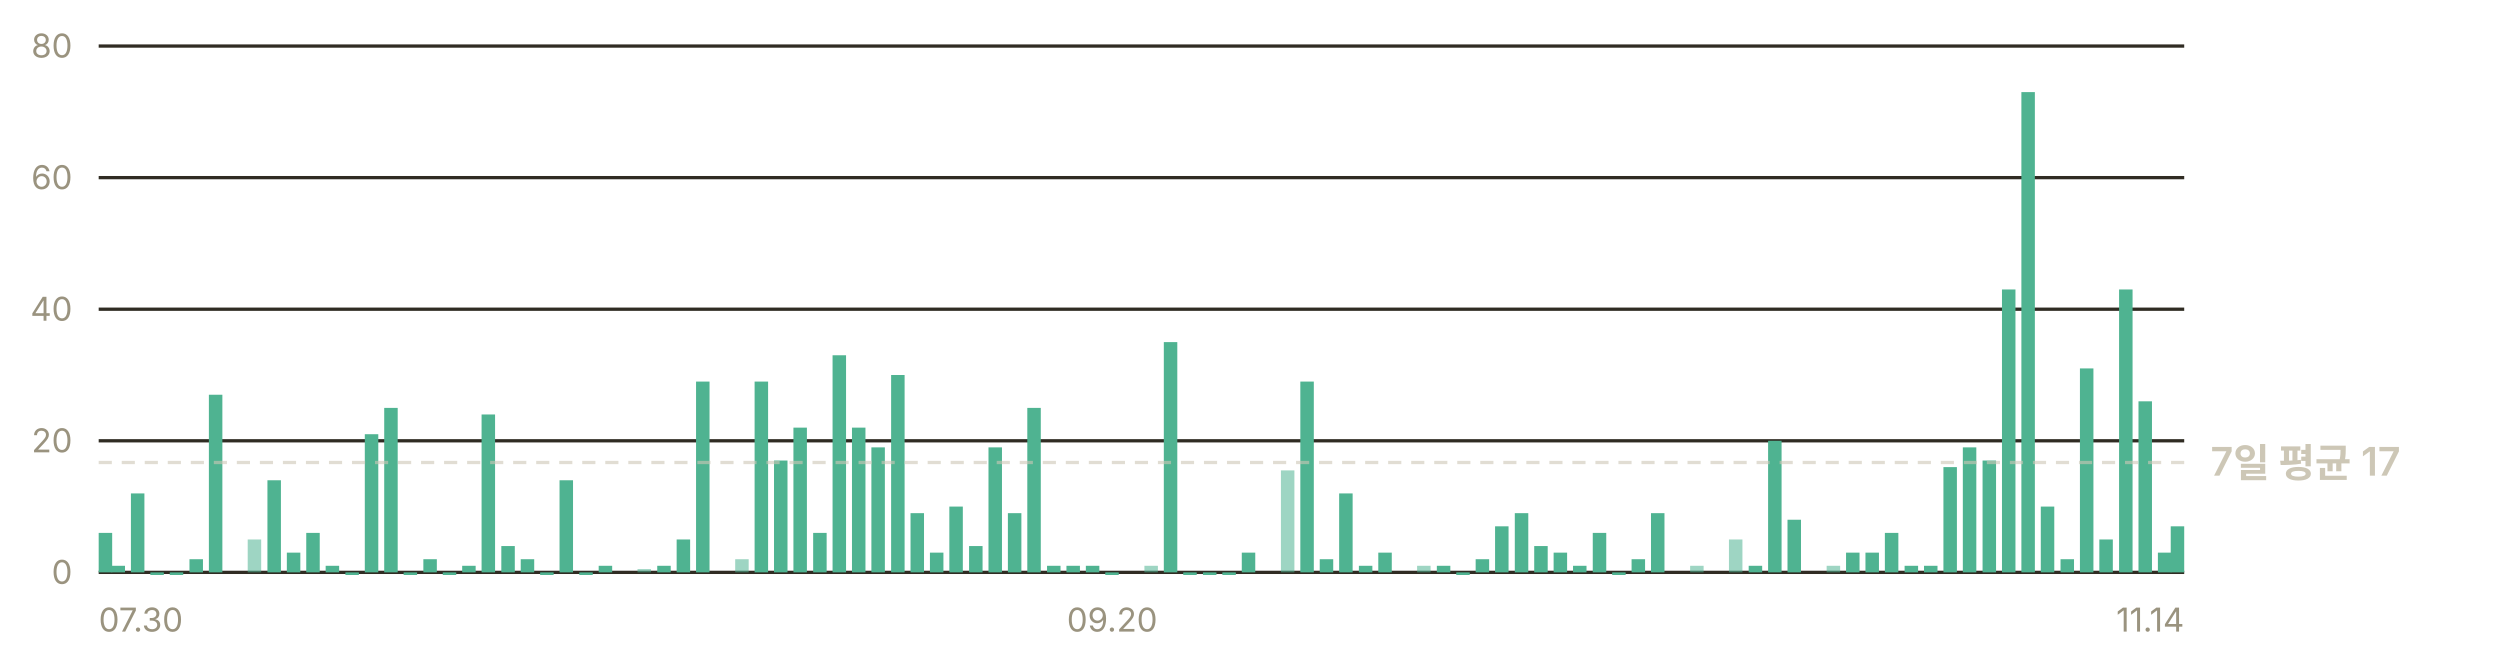
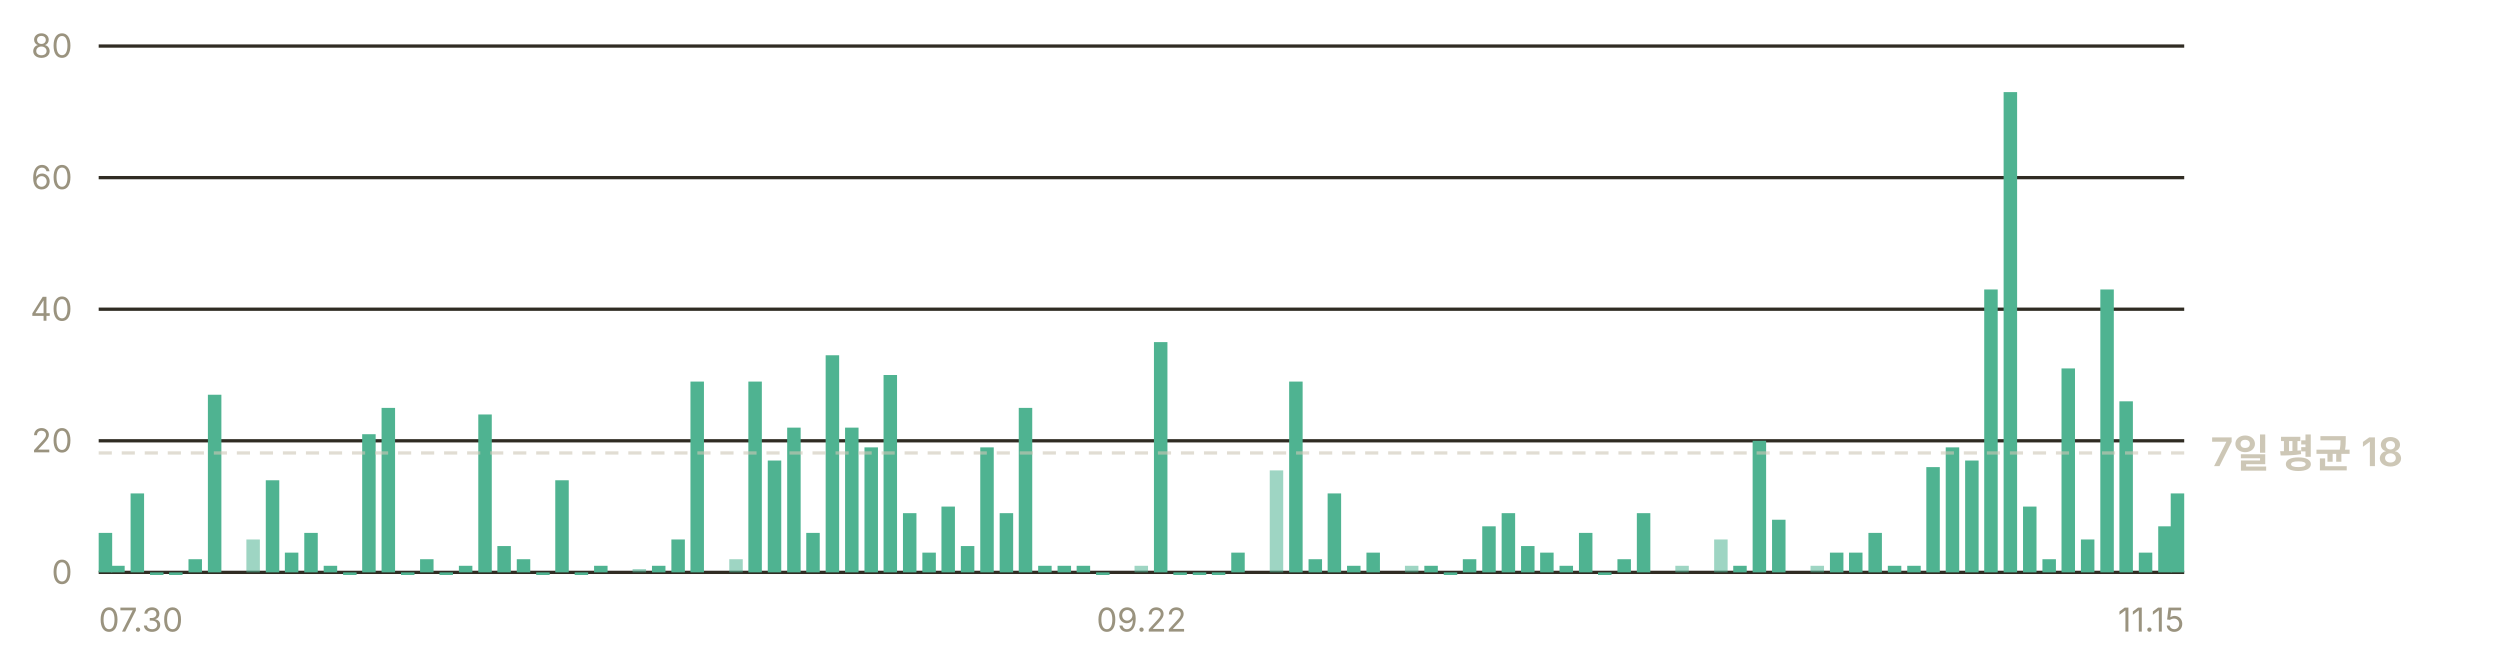
- <svg xmlns="http://www.w3.org/2000/svg" width="760" height="200" viewBox="0 0 760 200" role="img" aria-label="일별 앱 실행 추정 — 최근 7일 평균 하루 17회">
+ <svg xmlns="http://www.w3.org/2000/svg" width="760" height="200" viewBox="0 0 760 200" role="img" aria-label="일별 앱 실행 추정 — 최근 7일 평균 하루 18회">
  <g font-family="-apple-system, BlinkMacSystemFont, 'Segoe UI', 'Malgun Gothic', 'Apple SD Gothic Neo', sans-serif" font-size="11">
    <line x1="30" y1="174.0" x2="664" y2="174.0" stroke="#302c23" stroke-width="1" />
    <text x="22" y="177.5" fill="#9a937f" font-size="10" text-anchor="end">0</text>
    <line x1="30" y1="134.0" x2="664" y2="134.0" stroke="#302c23" stroke-width="1" />
    <text x="22" y="137.5" fill="#9a937f" font-size="10" text-anchor="end">20</text>
    <line x1="30" y1="94.0" x2="664" y2="94.0" stroke="#302c23" stroke-width="1" />
    <text x="22" y="97.5" fill="#9a937f" font-size="10" text-anchor="end">40</text>
    <line x1="30" y1="54.0" x2="664" y2="54.0" stroke="#302c23" stroke-width="1" />
    <text x="22" y="57.5" fill="#9a937f" font-size="10" text-anchor="end">60</text>
    <line x1="30" y1="14.0" x2="664" y2="14.0" stroke="#302c23" stroke-width="1" />
    <text x="22" y="17.5" fill="#9a937f" font-size="10" text-anchor="end">80</text>
    <rect x="30.0" y="162.0" width="4.1" height="12.0" fill="#4fb391" />
-     <rect x="33.9" y="172.0" width="4.1" height="2.0" fill="#4fb391" />
-     <rect x="39.8" y="150.0" width="4.1" height="24.0" fill="#4fb391" />
-     <rect x="45.7" y="174.0" width="4.1" height="0.8" fill="#4fb391" />
-     <rect x="51.6" y="174.0" width="4.1" height="0.8" fill="#4fb391" />
-     <rect x="57.6" y="170.0" width="4.1" height="4.0" fill="#4fb391" />
-     <rect x="63.5" y="120.0" width="4.1" height="54.0" fill="#4fb391" />
-     <rect x="75.3" y="164.0" width="4.1" height="10.0" fill="#4fb391" opacity="0.55" />
-     <rect x="81.3" y="146.0" width="4.1" height="28.0" fill="#4fb391" />
-     <rect x="87.2" y="168.0" width="4.1" height="6.0" fill="#4fb391" />
-     <rect x="93.1" y="162.0" width="4.1" height="12.0" fill="#4fb391" />
-     <rect x="99.0" y="172.0" width="4.1" height="2.0" fill="#4fb391" />
-     <rect x="105.0" y="174.0" width="4.1" height="0.8" fill="#4fb391" />
-     <rect x="110.9" y="132.0" width="4.1" height="42.0" fill="#4fb391" />
-     <rect x="116.8" y="124.0" width="4.1" height="50.0" fill="#4fb391" />
-     <rect x="122.7" y="174.0" width="4.1" height="0.8" fill="#4fb391" />
-     <rect x="128.7" y="170.0" width="4.1" height="4.0" fill="#4fb391" />
-     <rect x="134.6" y="174.0" width="4.1" height="0.8" fill="#4fb391" />
-     <rect x="140.5" y="172.0" width="4.1" height="2.0" fill="#4fb391" />
-     <rect x="146.4" y="126.0" width="4.1" height="48.0" fill="#4fb391" />
-     <rect x="152.4" y="166.0" width="4.1" height="8.0" fill="#4fb391" />
-     <rect x="158.3" y="170.0" width="4.1" height="4.0" fill="#4fb391" />
-     <rect x="164.2" y="174.0" width="4.1" height="0.8" fill="#4fb391" />
-     <rect x="170.1" y="146.0" width="4.1" height="28.0" fill="#4fb391" />
-     <rect x="176.1" y="174.0" width="4.1" height="0.8" fill="#4fb391" />
-     <rect x="182.0" y="172.0" width="4.1" height="2.0" fill="#4fb391" />
-     <rect x="193.8" y="173.0" width="4.1" height="1.0" fill="#4fb391" opacity="0.55" />
-     <rect x="199.8" y="172.0" width="4.1" height="2.0" fill="#4fb391" />
-     <rect x="205.7" y="164.0" width="4.1" height="10.0" fill="#4fb391" />
-     <rect x="211.6" y="116.0" width="4.1" height="58.0" fill="#4fb391" />
-     <rect x="223.5" y="170.0" width="4.1" height="4.0" fill="#4fb391" opacity="0.55" />
-     <rect x="229.4" y="116.0" width="4.1" height="58.0" fill="#4fb391" />
-     <rect x="235.3" y="140.0" width="4.1" height="34.0" fill="#4fb391" />
-     <rect x="241.2" y="130.0" width="4.1" height="44.0" fill="#4fb391" />
-     <rect x="247.2" y="162.0" width="4.1" height="12.0" fill="#4fb391" />
-     <rect x="253.1" y="108.0" width="4.1" height="66.0" fill="#4fb391" />
-     <rect x="259.0" y="130.0" width="4.1" height="44.0" fill="#4fb391" />
-     <rect x="264.9" y="136.0" width="4.1" height="38.0" fill="#4fb391" />
-     <rect x="270.9" y="114.0" width="4.1" height="60.0" fill="#4fb391" />
-     <rect x="276.8" y="156.0" width="4.1" height="18.0" fill="#4fb391" />
-     <rect x="282.7" y="168.0" width="4.1" height="6.0" fill="#4fb391" />
-     <rect x="288.6" y="154.0" width="4.1" height="20.0" fill="#4fb391" />
-     <rect x="294.6" y="166.0" width="4.1" height="8.0" fill="#4fb391" />
-     <rect x="300.5" y="136.0" width="4.1" height="38.0" fill="#4fb391" />
-     <rect x="306.4" y="156.0" width="4.1" height="18.0" fill="#4fb391" />
-     <rect x="312.3" y="124.0" width="4.1" height="50.0" fill="#4fb391" />
-     <rect x="318.3" y="172.0" width="4.1" height="2.0" fill="#4fb391" />
-     <rect x="324.2" y="172.0" width="4.1" height="2.0" fill="#4fb391" />
-     <rect x="330.1" y="172.0" width="4.1" height="2.0" fill="#4fb391" />
-     <rect x="336.0" y="174.0" width="4.1" height="0.8" fill="#4fb391" />
-     <rect x="347.9" y="172.0" width="4.1" height="2.0" fill="#4fb391" opacity="0.55" />
-     <rect x="353.8" y="104.0" width="4.1" height="70.0" fill="#4fb391" />
-     <rect x="359.7" y="174.0" width="4.1" height="0.8" fill="#4fb391" />
-     <rect x="365.7" y="174.0" width="4.1" height="0.8" fill="#4fb391" />
-     <rect x="371.6" y="174.0" width="4.1" height="0.8" fill="#4fb391" />
-     <rect x="377.5" y="168.0" width="4.1" height="6.0" fill="#4fb391" />
-     <rect x="389.4" y="143.0" width="4.1" height="31.0" fill="#4fb391" opacity="0.55" />
-     <rect x="395.3" y="116.0" width="4.1" height="58.0" fill="#4fb391" />
-     <rect x="401.2" y="170.0" width="4.1" height="4.0" fill="#4fb391" />
-     <rect x="407.1" y="150.0" width="4.1" height="24.0" fill="#4fb391" />
-     <rect x="413.1" y="172.0" width="4.1" height="2.0" fill="#4fb391" />
-     <rect x="419.0" y="168.0" width="4.1" height="6.0" fill="#4fb391" />
-     <rect x="430.8" y="172.0" width="4.1" height="2.0" fill="#4fb391" opacity="0.55" />
-     <rect x="436.8" y="172.0" width="4.1" height="2.0" fill="#4fb391" />
-     <rect x="442.7" y="174.0" width="4.1" height="0.8" fill="#4fb391" />
-     <rect x="448.6" y="170.0" width="4.1" height="4.0" fill="#4fb391" />
-     <rect x="454.5" y="160.0" width="4.1" height="14.0" fill="#4fb391" />
-     <rect x="460.5" y="156.0" width="4.1" height="18.0" fill="#4fb391" />
-     <rect x="466.4" y="166.0" width="4.1" height="8.0" fill="#4fb391" />
-     <rect x="472.3" y="168.0" width="4.1" height="6.0" fill="#4fb391" />
-     <rect x="478.2" y="172.0" width="4.1" height="2.0" fill="#4fb391" />
-     <rect x="484.2" y="162.0" width="4.1" height="12.0" fill="#4fb391" />
-     <rect x="490.1" y="174.0" width="4.1" height="0.8" fill="#4fb391" />
-     <rect x="496.0" y="170.0" width="4.1" height="4.0" fill="#4fb391" />
-     <rect x="501.9" y="156.0" width="4.1" height="18.0" fill="#4fb391" />
-     <rect x="513.8" y="172.0" width="4.1" height="2.0" fill="#4fb391" opacity="0.55" />
-     <rect x="525.6" y="164.0" width="4.1" height="10.0" fill="#4fb391" opacity="0.55" />
-     <rect x="531.6" y="172.0" width="4.1" height="2.0" fill="#4fb391" />
-     <rect x="537.5" y="134.0" width="4.1" height="40.0" fill="#4fb391" />
-     <rect x="543.4" y="158.0" width="4.1" height="16.0" fill="#4fb391" />
-     <rect x="555.3" y="172.0" width="4.1" height="2.0" fill="#4fb391" opacity="0.55" />
-     <rect x="561.2" y="168.0" width="4.1" height="6.0" fill="#4fb391" />
-     <rect x="567.1" y="168.0" width="4.1" height="6.0" fill="#4fb391" />
-     <rect x="573.0" y="162.0" width="4.1" height="12.0" fill="#4fb391" />
-     <rect x="579.0" y="172.0" width="4.1" height="2.0" fill="#4fb391" />
-     <rect x="584.9" y="172.0" width="4.1" height="2.0" fill="#4fb391" />
-     <rect x="590.8" y="142.0" width="4.1" height="32.0" fill="#4fb391" />
-     <rect x="596.7" y="136.0" width="4.1" height="38.0" fill="#4fb391" />
-     <rect x="602.7" y="140.0" width="4.1" height="34.0" fill="#4fb391" />
-     <rect x="608.6" y="88.0" width="4.1" height="86.0" fill="#4fb391" />
-     <rect x="614.5" y="28.0" width="4.1" height="146.0" fill="#4fb391" />
-     <rect x="620.4" y="154.0" width="4.1" height="20.0" fill="#4fb391" />
-     <rect x="626.4" y="170.0" width="4.1" height="4.0" fill="#4fb391" />
-     <rect x="632.3" y="112.0" width="4.1" height="62.0" fill="#4fb391" />
-     <rect x="638.2" y="164.0" width="4.1" height="10.0" fill="#4fb391" />
-     <rect x="644.2" y="88.0" width="4.1" height="86.0" fill="#4fb391" />
-     <rect x="650.1" y="122.0" width="4.1" height="52.0" fill="#4fb391" />
-     <rect x="656.0" y="168.0" width="4.1" height="6.0" fill="#4fb391" />
-     <rect x="659.9" y="160.0" width="4.1" height="14.0" fill="#4fb391" />
-     <line x1="30" y1="140.6" x2="664" y2="140.6" stroke="#cdc7b6" stroke-width="1" stroke-dasharray="4 3" opacity="0.6" />
-     <text x="672" y="144.6" fill="#cdc7b6" font-size="12" font-weight="600">7일 평균 17</text>
+     <rect x="33.8" y="172.0" width="4.1" height="2.0" fill="#4fb391" />
+     <rect x="39.7" y="150.0" width="4.1" height="24.0" fill="#4fb391" />
+     <rect x="45.6" y="174.0" width="4.1" height="0.8" fill="#4fb391" />
+     <rect x="51.4" y="174.0" width="4.1" height="0.8" fill="#4fb391" />
+     <rect x="57.3" y="170.0" width="4.1" height="4.0" fill="#4fb391" />
+     <rect x="63.2" y="120.0" width="4.1" height="54.0" fill="#4fb391" />
+     <rect x="74.9" y="164.0" width="4.1" height="10.0" fill="#4fb391" opacity="0.55" />
+     <rect x="80.8" y="146.0" width="4.1" height="28.0" fill="#4fb391" />
+     <rect x="86.6" y="168.0" width="4.1" height="6.0" fill="#4fb391" />
+     <rect x="92.5" y="162.0" width="4.1" height="12.0" fill="#4fb391" />
+     <rect x="98.4" y="172.0" width="4.1" height="2.0" fill="#4fb391" />
+     <rect x="104.3" y="174.0" width="4.1" height="0.8" fill="#4fb391" />
+     <rect x="110.1" y="132.0" width="4.1" height="42.0" fill="#4fb391" />
+     <rect x="116.0" y="124.0" width="4.1" height="50.0" fill="#4fb391" />
+     <rect x="121.9" y="174.0" width="4.1" height="0.8" fill="#4fb391" />
+     <rect x="127.7" y="170.0" width="4.1" height="4.0" fill="#4fb391" />
+     <rect x="133.6" y="174.0" width="4.1" height="0.8" fill="#4fb391" />
+     <rect x="139.5" y="172.0" width="4.1" height="2.0" fill="#4fb391" />
+     <rect x="145.4" y="126.0" width="4.1" height="48.0" fill="#4fb391" />
+     <rect x="151.2" y="166.0" width="4.1" height="8.0" fill="#4fb391" />
+     <rect x="157.1" y="170.0" width="4.1" height="4.0" fill="#4fb391" />
+     <rect x="163.0" y="174.0" width="4.1" height="0.8" fill="#4fb391" />
+     <rect x="168.8" y="146.0" width="4.1" height="28.0" fill="#4fb391" />
+     <rect x="174.7" y="174.0" width="4.1" height="0.8" fill="#4fb391" />
+     <rect x="180.6" y="172.0" width="4.1" height="2.0" fill="#4fb391" />
+     <rect x="192.3" y="173.0" width="4.1" height="1.0" fill="#4fb391" opacity="0.55" />
+     <rect x="198.2" y="172.0" width="4.1" height="2.0" fill="#4fb391" />
+     <rect x="204.1" y="164.0" width="4.1" height="10.0" fill="#4fb391" />
+     <rect x="209.9" y="116.0" width="4.1" height="58.0" fill="#4fb391" />
+     <rect x="221.7" y="170.0" width="4.1" height="4.0" fill="#4fb391" opacity="0.55" />
+     <rect x="227.5" y="116.0" width="4.1" height="58.0" fill="#4fb391" />
+     <rect x="233.4" y="140.0" width="4.1" height="34.0" fill="#4fb391" />
+     <rect x="239.3" y="130.0" width="4.1" height="44.0" fill="#4fb391" />
+     <rect x="245.1" y="162.0" width="4.1" height="12.0" fill="#4fb391" />
+     <rect x="251.0" y="108.0" width="4.1" height="66.0" fill="#4fb391" />
+     <rect x="256.9" y="130.0" width="4.1" height="44.0" fill="#4fb391" />
+     <rect x="262.8" y="136.0" width="4.1" height="38.0" fill="#4fb391" />
+     <rect x="268.6" y="114.0" width="4.1" height="60.0" fill="#4fb391" />
+     <rect x="274.5" y="156.0" width="4.1" height="18.0" fill="#4fb391" />
+     <rect x="280.4" y="168.0" width="4.1" height="6.0" fill="#4fb391" />
+     <rect x="286.2" y="154.0" width="4.1" height="20.0" fill="#4fb391" />
+     <rect x="292.1" y="166.0" width="4.1" height="8.0" fill="#4fb391" />
+     <rect x="298.0" y="136.0" width="4.1" height="38.0" fill="#4fb391" />
+     <rect x="303.9" y="156.0" width="4.1" height="18.0" fill="#4fb391" />
+     <rect x="309.7" y="124.0" width="4.1" height="50.0" fill="#4fb391" />
+     <rect x="315.6" y="172.0" width="4.1" height="2.0" fill="#4fb391" />
+     <rect x="321.5" y="172.0" width="4.1" height="2.0" fill="#4fb391" />
+     <rect x="327.3" y="172.0" width="4.1" height="2.0" fill="#4fb391" />
+     <rect x="333.2" y="174.0" width="4.1" height="0.8" fill="#4fb391" />
+     <rect x="344.9" y="172.0" width="4.1" height="2.0" fill="#4fb391" opacity="0.55" />
+     <rect x="350.8" y="104.0" width="4.1" height="70.0" fill="#4fb391" />
+     <rect x="356.7" y="174.0" width="4.1" height="0.8" fill="#4fb391" />
+     <rect x="362.6" y="174.0" width="4.1" height="0.8" fill="#4fb391" />
+     <rect x="368.4" y="174.0" width="4.1" height="0.8" fill="#4fb391" />
+     <rect x="374.3" y="168.0" width="4.1" height="6.0" fill="#4fb391" />
+     <rect x="386.0" y="143.0" width="4.1" height="31.0" fill="#4fb391" opacity="0.55" />
+     <rect x="391.9" y="116.0" width="4.1" height="58.0" fill="#4fb391" />
+     <rect x="397.8" y="170.0" width="4.1" height="4.0" fill="#4fb391" />
+     <rect x="403.6" y="150.0" width="4.1" height="24.0" fill="#4fb391" />
+     <rect x="409.5" y="172.0" width="4.1" height="2.0" fill="#4fb391" />
+     <rect x="415.4" y="168.0" width="4.1" height="6.0" fill="#4fb391" />
+     <rect x="427.1" y="172.0" width="4.1" height="2.0" fill="#4fb391" opacity="0.55" />
+     <rect x="433.0" y="172.0" width="4.1" height="2.0" fill="#4fb391" />
+     <rect x="438.9" y="174.0" width="4.1" height="0.8" fill="#4fb391" />
+     <rect x="444.7" y="170.0" width="4.1" height="4.0" fill="#4fb391" />
+     <rect x="450.6" y="160.0" width="4.1" height="14.0" fill="#4fb391" />
+     <rect x="456.5" y="156.0" width="4.1" height="18.0" fill="#4fb391" />
+     <rect x="462.4" y="166.0" width="4.1" height="8.0" fill="#4fb391" />
+     <rect x="468.2" y="168.0" width="4.1" height="6.0" fill="#4fb391" />
+     <rect x="474.1" y="172.0" width="4.1" height="2.0" fill="#4fb391" />
+     <rect x="480.0" y="162.0" width="4.1" height="12.0" fill="#4fb391" />
+     <rect x="485.8" y="174.0" width="4.1" height="0.8" fill="#4fb391" />
+     <rect x="491.7" y="170.0" width="4.1" height="4.0" fill="#4fb391" />
+     <rect x="497.6" y="156.0" width="4.1" height="18.0" fill="#4fb391" />
+     <rect x="509.3" y="172.0" width="4.1" height="2.0" fill="#4fb391" opacity="0.55" />
+     <rect x="521.1" y="164.0" width="4.1" height="10.0" fill="#4fb391" opacity="0.55" />
+     <rect x="526.9" y="172.0" width="4.1" height="2.0" fill="#4fb391" />
+     <rect x="532.8" y="134.0" width="4.1" height="40.0" fill="#4fb391" />
+     <rect x="538.7" y="158.0" width="4.1" height="16.0" fill="#4fb391" />
+     <rect x="550.4" y="172.0" width="4.1" height="2.0" fill="#4fb391" opacity="0.55" />
+     <rect x="556.3" y="168.0" width="4.1" height="6.0" fill="#4fb391" />
+     <rect x="562.1" y="168.0" width="4.1" height="6.0" fill="#4fb391" />
+     <rect x="568.0" y="162.0" width="4.1" height="12.0" fill="#4fb391" />
+     <rect x="573.9" y="172.0" width="4.1" height="2.0" fill="#4fb391" />
+     <rect x="579.8" y="172.0" width="4.1" height="2.0" fill="#4fb391" />
+     <rect x="585.6" y="142.0" width="4.1" height="32.0" fill="#4fb391" />
+     <rect x="591.5" y="136.0" width="4.1" height="38.0" fill="#4fb391" />
+     <rect x="597.4" y="140.0" width="4.1" height="34.0" fill="#4fb391" />
+     <rect x="603.2" y="88.0" width="4.1" height="86.0" fill="#4fb391" />
+     <rect x="609.1" y="28.0" width="4.1" height="146.0" fill="#4fb391" />
+     <rect x="615.0" y="154.0" width="4.1" height="20.0" fill="#4fb391" />
+     <rect x="620.9" y="170.0" width="4.1" height="4.0" fill="#4fb391" />
+     <rect x="626.7" y="112.0" width="4.1" height="62.0" fill="#4fb391" />
+     <rect x="632.6" y="164.0" width="4.1" height="10.0" fill="#4fb391" />
+     <rect x="638.5" y="88.0" width="4.1" height="86.0" fill="#4fb391" />
+     <rect x="644.3" y="122.0" width="4.1" height="52.0" fill="#4fb391" />
+     <rect x="650.2" y="168.0" width="4.1" height="6.0" fill="#4fb391" />
+     <rect x="656.1" y="160.0" width="4.1" height="14.0" fill="#4fb391" />
+     <rect x="659.9" y="150.0" width="4.1" height="24.0" fill="#4fb391" />
+     <line x1="30" y1="137.7" x2="664" y2="137.7" stroke="#cdc7b6" stroke-width="1" stroke-dasharray="4 3" opacity="0.6" />
+     <text x="672" y="141.7" fill="#cdc7b6" font-size="12" font-weight="600">7일 평균 18</text>
    <text x="30.0" y="192" fill="#9a937f" font-size="10" text-anchor="start">07.30</text>
-     <text x="338.1" y="192" fill="#9a937f" font-size="10" text-anchor="middle">09.20</text>
-     <text x="664.0" y="192" fill="#9a937f" font-size="10" text-anchor="end">11.14</text>
+     <text x="347.0" y="192" fill="#9a937f" font-size="10" text-anchor="middle">09.22</text>
+     <text x="664.0" y="192" fill="#9a937f" font-size="10" text-anchor="end">11.15</text>
  </g>
</svg>
